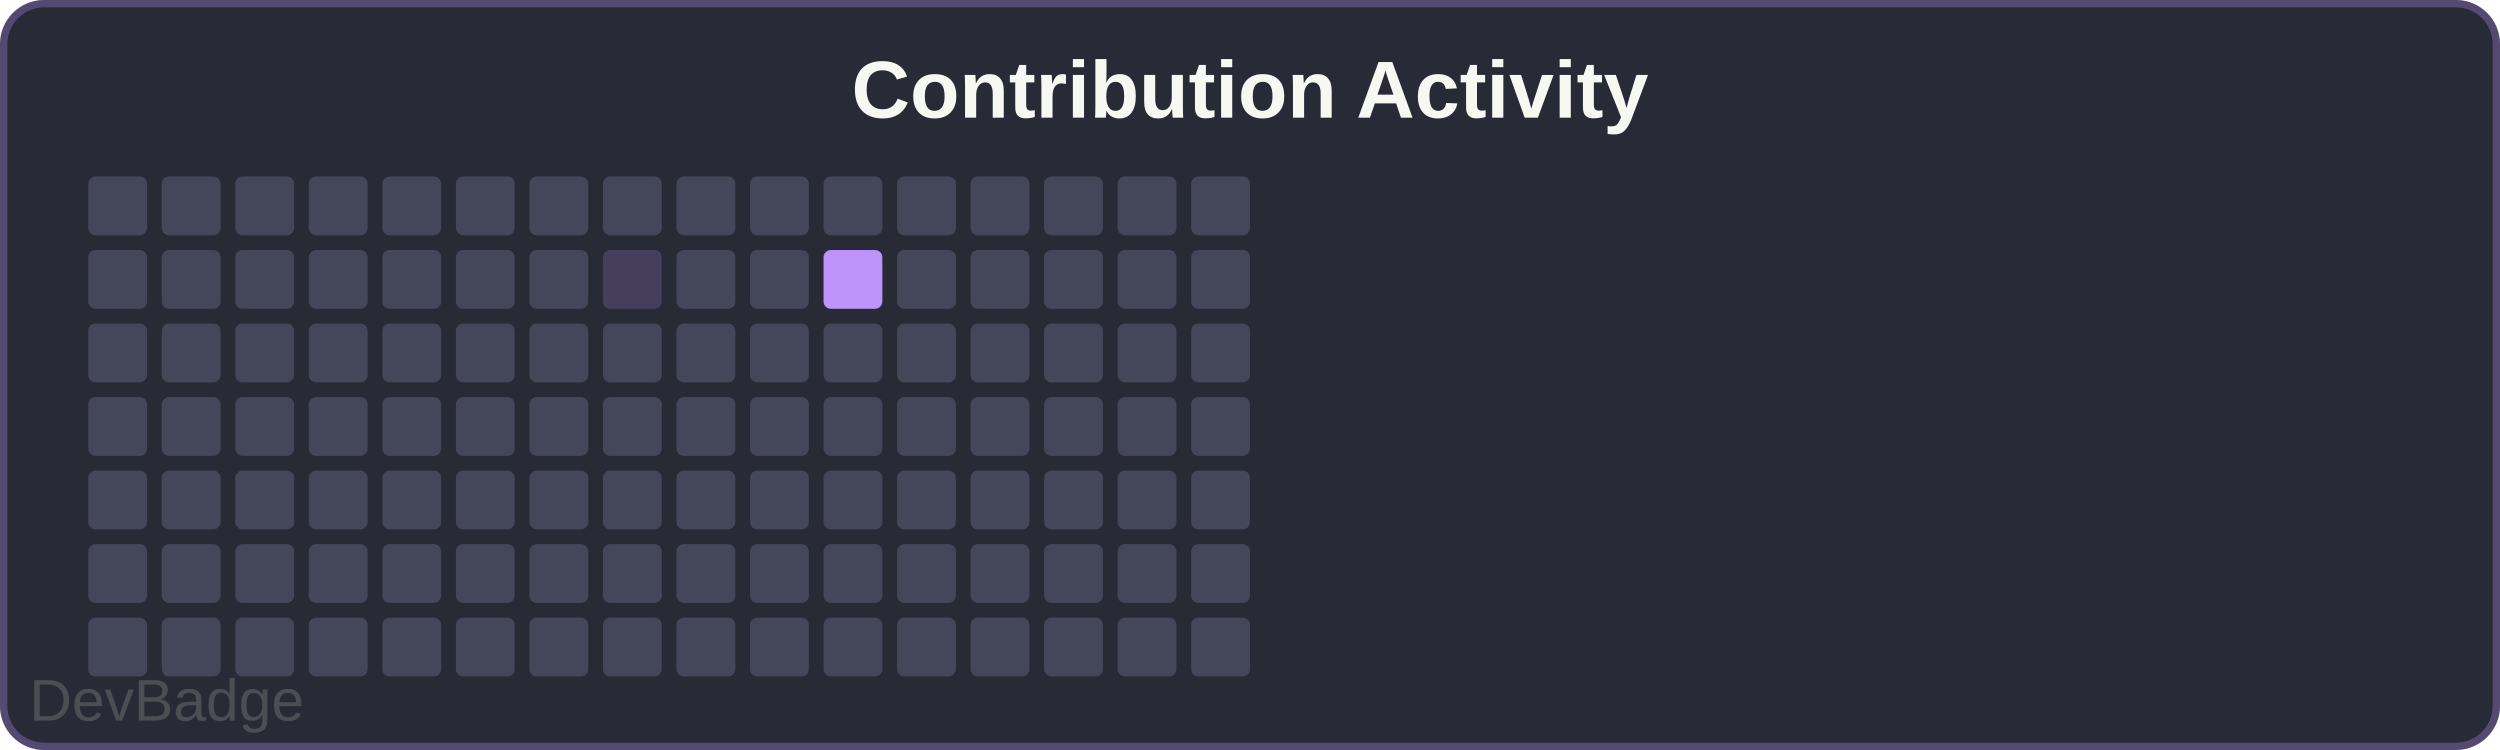
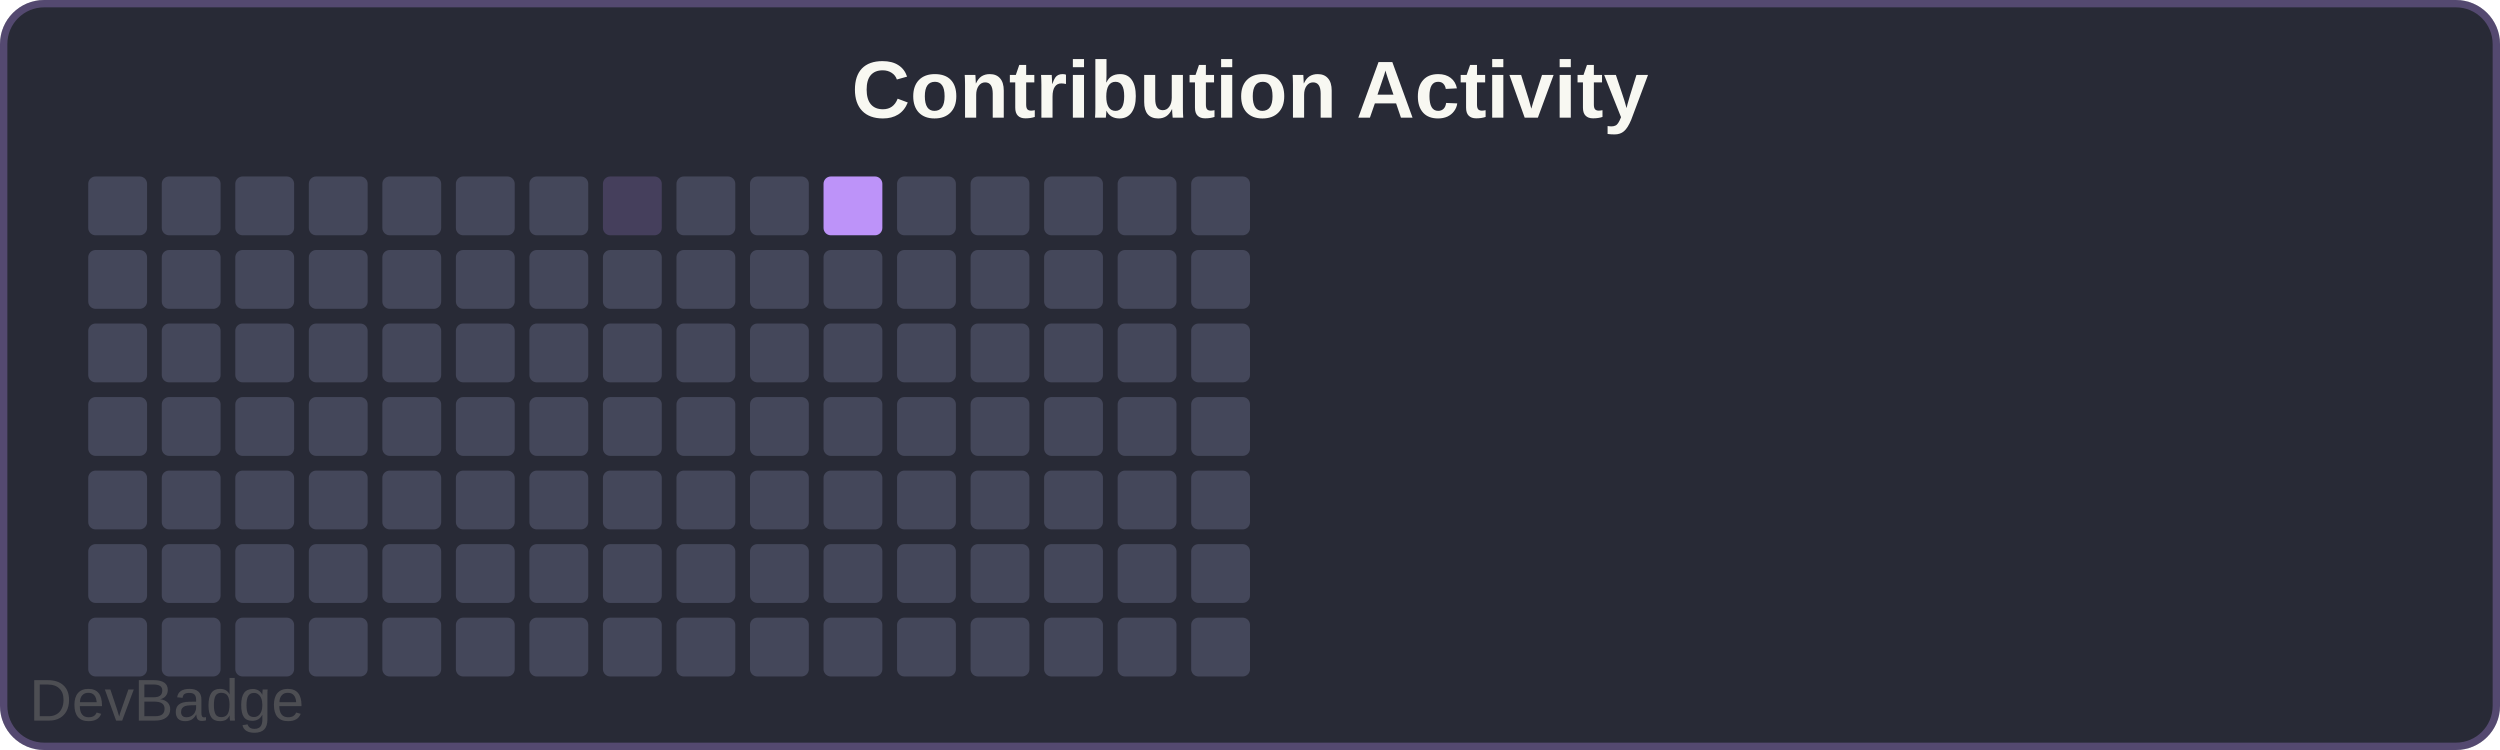
<svg xmlns="http://www.w3.org/2000/svg" width="340" height="102" viewBox="0 0 340 102">
  <rect width="340" height="102" rx="6" fill="#282a36" />
  <rect x="0.5" y="0.5" width="339" height="101" rx="5.5" fill="none" stroke="#bd93f9" stroke-width="1" opacity="0.3" />
  <text x="170" y="16" font-family="Arial, sans-serif" font-size="11" font-weight="600" fill="#f8f8f2" text-anchor="middle">Contribution Activity</text>
  <rect x="12" y="24" width="8" height="8" rx="1" fill="#44475a" />
  <rect x="12" y="34" width="8" height="8" rx="1" fill="#44475a" />
  <rect x="12" y="44" width="8" height="8" rx="1" fill="#44475a" />
  <rect x="12" y="54" width="8" height="8" rx="1" fill="#44475a" />
  <rect x="12" y="64" width="8" height="8" rx="1" fill="#44475a" />
  <rect x="12" y="74" width="8" height="8" rx="1" fill="#44475a" />
  <rect x="12" y="84" width="8" height="8" rx="1" fill="#44475a" />
  <rect x="22" y="24" width="8" height="8" rx="1" fill="#44475a" />
  <rect x="22" y="34" width="8" height="8" rx="1" fill="#44475a" />
  <rect x="22" y="44" width="8" height="8" rx="1" fill="#44475a" />
  <rect x="22" y="54" width="8" height="8" rx="1" fill="#44475a" />
  <rect x="22" y="64" width="8" height="8" rx="1" fill="#44475a" />
  <rect x="22" y="74" width="8" height="8" rx="1" fill="#44475a" />
  <rect x="22" y="84" width="8" height="8" rx="1" fill="#44475a" />
  <rect x="32" y="24" width="8" height="8" rx="1" fill="#44475a" />
  <rect x="32" y="34" width="8" height="8" rx="1" fill="#44475a" />
  <rect x="32" y="44" width="8" height="8" rx="1" fill="#44475a" />
  <rect x="32" y="54" width="8" height="8" rx="1" fill="#44475a" />
  <rect x="32" y="64" width="8" height="8" rx="1" fill="#44475a" />
  <rect x="32" y="74" width="8" height="8" rx="1" fill="#44475a" />
  <rect x="32" y="84" width="8" height="8" rx="1" fill="#44475a" />
  <rect x="42" y="24" width="8" height="8" rx="1" fill="#44475a" />
  <rect x="42" y="34" width="8" height="8" rx="1" fill="#44475a" />
  <rect x="42" y="44" width="8" height="8" rx="1" fill="#44475a" />
  <rect x="42" y="54" width="8" height="8" rx="1" fill="#44475a" />
  <rect x="42" y="64" width="8" height="8" rx="1" fill="#44475a" />
  <rect x="42" y="74" width="8" height="8" rx="1" fill="#44475a" />
  <rect x="42" y="84" width="8" height="8" rx="1" fill="#44475a" />
  <rect x="52" y="24" width="8" height="8" rx="1" fill="#44475a" />
  <rect x="52" y="34" width="8" height="8" rx="1" fill="#44475a" />
  <rect x="52" y="44" width="8" height="8" rx="1" fill="#44475a" />
  <rect x="52" y="54" width="8" height="8" rx="1" fill="#44475a" />
  <rect x="52" y="64" width="8" height="8" rx="1" fill="#44475a" />
  <rect x="52" y="74" width="8" height="8" rx="1" fill="#44475a" />
  <rect x="52" y="84" width="8" height="8" rx="1" fill="#44475a" />
  <rect x="62" y="24" width="8" height="8" rx="1" fill="#44475a" />
  <rect x="62" y="34" width="8" height="8" rx="1" fill="#44475a" />
  <rect x="62" y="44" width="8" height="8" rx="1" fill="#44475a" />
  <rect x="62" y="54" width="8" height="8" rx="1" fill="#44475a" />
  <rect x="62" y="64" width="8" height="8" rx="1" fill="#44475a" />
  <rect x="62" y="74" width="8" height="8" rx="1" fill="#44475a" />
  <rect x="62" y="84" width="8" height="8" rx="1" fill="#44475a" />
  <rect x="72" y="24" width="8" height="8" rx="1" fill="#44475a" />
  <rect x="72" y="34" width="8" height="8" rx="1" fill="#44475a" />
  <rect x="72" y="44" width="8" height="8" rx="1" fill="#44475a" />
  <rect x="72" y="54" width="8" height="8" rx="1" fill="#44475a" />
  <rect x="72" y="64" width="8" height="8" rx="1" fill="#44475a" />
  <rect x="72" y="74" width="8" height="8" rx="1" fill="#44475a" />
  <rect x="72" y="84" width="8" height="8" rx="1" fill="#44475a" />
-   <rect x="82" y="24" width="8" height="8" rx="1" fill="#44475a" />
-   <rect x="82" y="34" width="8" height="8" rx="1" fill="#bd93f933" />
+   <rect x="82" y="24" width="8" height="8" rx="1" fill="#bd93f933" />
+   <rect x="82" y="34" width="8" height="8" rx="1" fill="#44475a" />
  <rect x="82" y="44" width="8" height="8" rx="1" fill="#44475a" />
  <rect x="82" y="54" width="8" height="8" rx="1" fill="#44475a" />
  <rect x="82" y="64" width="8" height="8" rx="1" fill="#44475a" />
  <rect x="82" y="74" width="8" height="8" rx="1" fill="#44475a" />
  <rect x="82" y="84" width="8" height="8" rx="1" fill="#44475a" />
  <rect x="92" y="24" width="8" height="8" rx="1" fill="#44475a" />
  <rect x="92" y="34" width="8" height="8" rx="1" fill="#44475a" />
  <rect x="92" y="44" width="8" height="8" rx="1" fill="#44475a" />
  <rect x="92" y="54" width="8" height="8" rx="1" fill="#44475a" />
  <rect x="92" y="64" width="8" height="8" rx="1" fill="#44475a" />
  <rect x="92" y="74" width="8" height="8" rx="1" fill="#44475a" />
  <rect x="92" y="84" width="8" height="8" rx="1" fill="#44475a" />
  <rect x="102" y="24" width="8" height="8" rx="1" fill="#44475a" />
  <rect x="102" y="34" width="8" height="8" rx="1" fill="#44475a" />
  <rect x="102" y="44" width="8" height="8" rx="1" fill="#44475a" />
  <rect x="102" y="54" width="8" height="8" rx="1" fill="#44475a" />
  <rect x="102" y="64" width="8" height="8" rx="1" fill="#44475a" />
  <rect x="102" y="74" width="8" height="8" rx="1" fill="#44475a" />
  <rect x="102" y="84" width="8" height="8" rx="1" fill="#44475a" />
-   <rect x="112" y="24" width="8" height="8" rx="1" fill="#44475a" />
-   <rect x="112" y="34" width="8" height="8" rx="1" fill="#bd93f9" />
+   <rect x="112" y="24" width="8" height="8" rx="1" fill="#bd93f9" />
+   <rect x="112" y="34" width="8" height="8" rx="1" fill="#44475a" />
  <rect x="112" y="44" width="8" height="8" rx="1" fill="#44475a" />
  <rect x="112" y="54" width="8" height="8" rx="1" fill="#44475a" />
  <rect x="112" y="64" width="8" height="8" rx="1" fill="#44475a" />
  <rect x="112" y="74" width="8" height="8" rx="1" fill="#44475a" />
  <rect x="112" y="84" width="8" height="8" rx="1" fill="#44475a" />
  <rect x="122" y="24" width="8" height="8" rx="1" fill="#44475a" />
  <rect x="122" y="34" width="8" height="8" rx="1" fill="#44475a" />
  <rect x="122" y="44" width="8" height="8" rx="1" fill="#44475a" />
  <rect x="122" y="54" width="8" height="8" rx="1" fill="#44475a" />
  <rect x="122" y="64" width="8" height="8" rx="1" fill="#44475a" />
  <rect x="122" y="74" width="8" height="8" rx="1" fill="#44475a" />
  <rect x="122" y="84" width="8" height="8" rx="1" fill="#44475a" />
  <rect x="132" y="24" width="8" height="8" rx="1" fill="#44475a" />
  <rect x="132" y="34" width="8" height="8" rx="1" fill="#44475a" />
  <rect x="132" y="44" width="8" height="8" rx="1" fill="#44475a" />
  <rect x="132" y="54" width="8" height="8" rx="1" fill="#44475a" />
  <rect x="132" y="64" width="8" height="8" rx="1" fill="#44475a" />
  <rect x="132" y="74" width="8" height="8" rx="1" fill="#44475a" />
  <rect x="132" y="84" width="8" height="8" rx="1" fill="#44475a" />
  <rect x="142" y="24" width="8" height="8" rx="1" fill="#44475a" />
  <rect x="142" y="34" width="8" height="8" rx="1" fill="#44475a" />
  <rect x="142" y="44" width="8" height="8" rx="1" fill="#44475a" />
  <rect x="142" y="54" width="8" height="8" rx="1" fill="#44475a" />
  <rect x="142" y="64" width="8" height="8" rx="1" fill="#44475a" />
  <rect x="142" y="74" width="8" height="8" rx="1" fill="#44475a" />
  <rect x="142" y="84" width="8" height="8" rx="1" fill="#44475a" />
  <rect x="152" y="24" width="8" height="8" rx="1" fill="#44475a" />
  <rect x="152" y="34" width="8" height="8" rx="1" fill="#44475a" />
  <rect x="152" y="44" width="8" height="8" rx="1" fill="#44475a" />
  <rect x="152" y="54" width="8" height="8" rx="1" fill="#44475a" />
  <rect x="152" y="64" width="8" height="8" rx="1" fill="#44475a" />
  <rect x="152" y="74" width="8" height="8" rx="1" fill="#44475a" />
  <rect x="152" y="84" width="8" height="8" rx="1" fill="#44475a" />
  <rect x="162" y="24" width="8" height="8" rx="1" fill="#44475a" />
  <rect x="162" y="34" width="8" height="8" rx="1" fill="#44475a" />
  <rect x="162" y="44" width="8" height="8" rx="1" fill="#44475a" />
  <rect x="162" y="54" width="8" height="8" rx="1" fill="#44475a" />
  <rect x="162" y="64" width="8" height="8" rx="1" fill="#44475a" />
  <rect x="162" y="74" width="8" height="8" rx="1" fill="#44475a" />
  <rect x="162" y="84" width="8" height="8" rx="1" fill="#44475a" />
  <a href="https://github.com/sochiautoparts/devbadge" target="_blank">
    <text x="4" y="98" font-family="Arial, sans-serif" font-size="8" fill="#666666" opacity="0.6">DevBadge</text>
  </a>
</svg>
